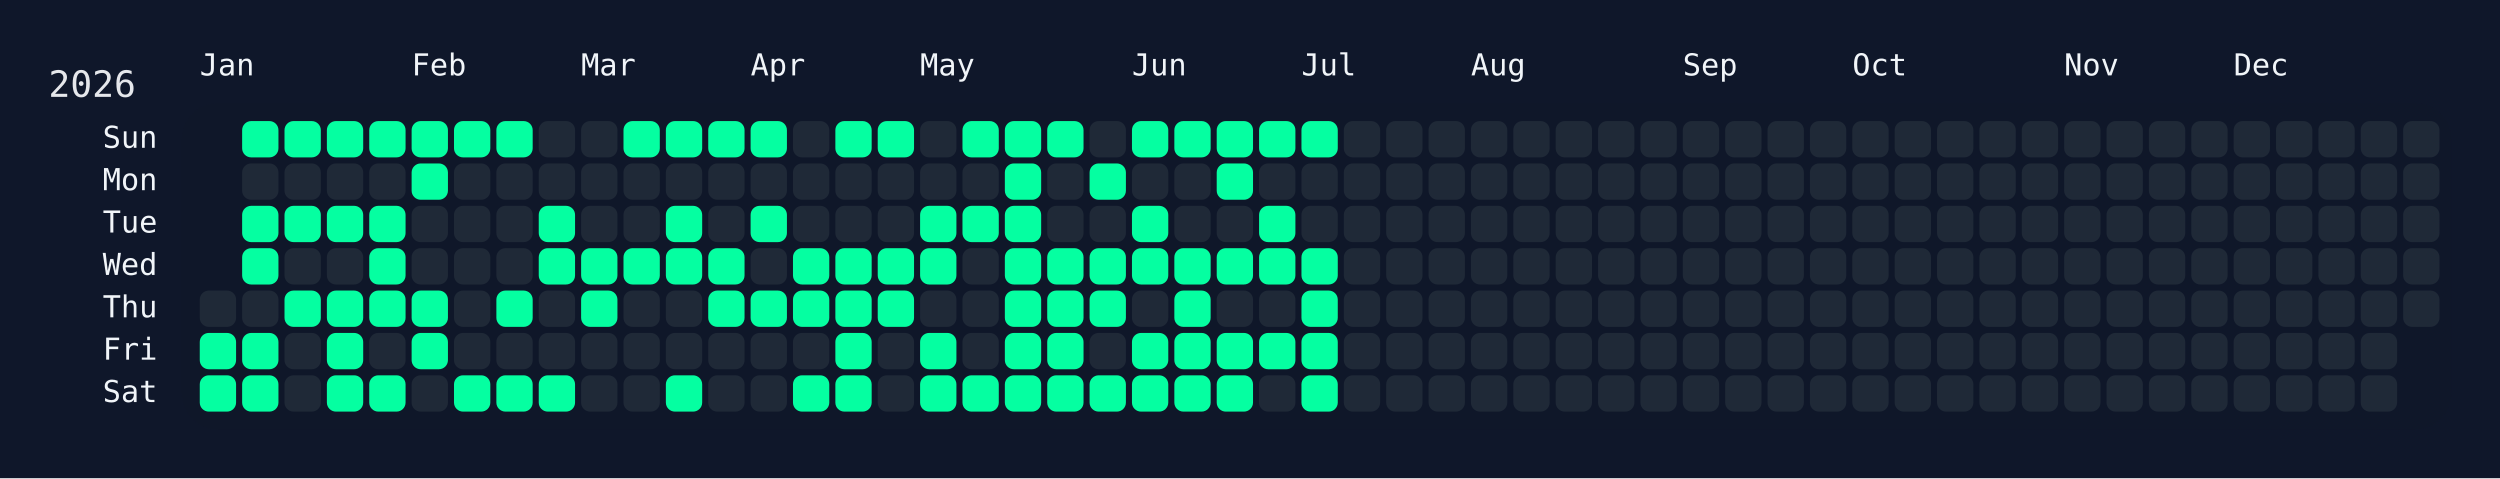
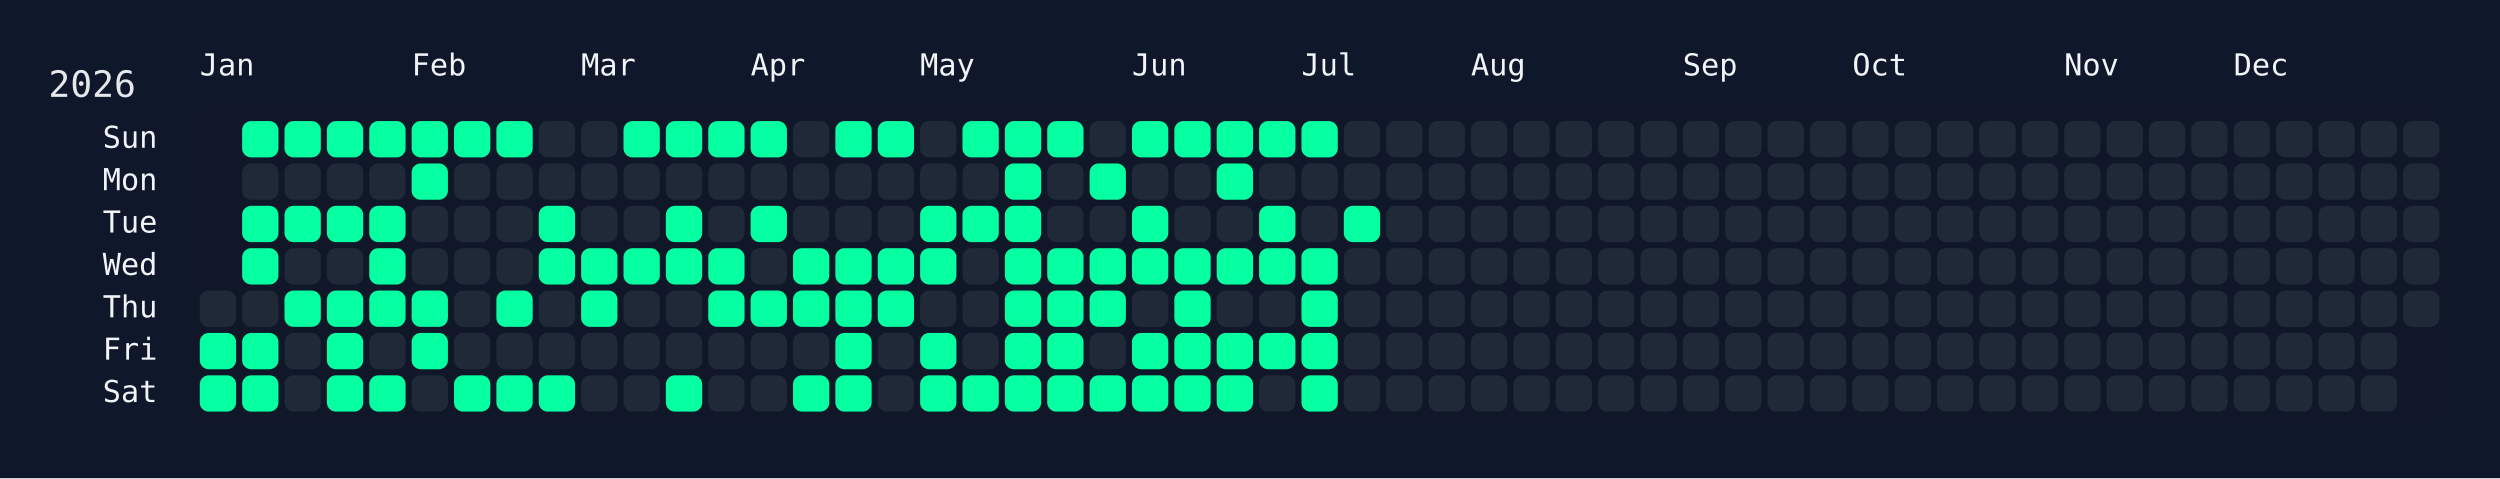
<svg xmlns="http://www.w3.org/2000/svg" width="826" height="158" viewBox="0 0 826 158">
  <rect width="826" height="158" fill="#0f172a" />
  <rect x="60" y="34" width="750" height="108" rx="12" ry="12" fill="rgba(15, 23, 42, 0.8)" />
  <text x="16" y="32" font-size="12" fill="#e5e7eb" font-family="JetBrains Mono, ui-monospace, SFMono-Regular, Menlo, Monaco, Consolas, monospace">2026</text>
  <text x="66" y="18" font-size="10" fill="#f1f5f9" font-family="JetBrains Mono, ui-monospace, SFMono-Regular, Menlo, Monaco, Consolas, monospace" dominant-baseline="hanging">Jan</text>
  <text x="136" y="18" font-size="10" fill="#f1f5f9" font-family="JetBrains Mono, ui-monospace, SFMono-Regular, Menlo, Monaco, Consolas, monospace" dominant-baseline="hanging">Feb</text>
  <text x="192" y="18" font-size="10" fill="#f1f5f9" font-family="JetBrains Mono, ui-monospace, SFMono-Regular, Menlo, Monaco, Consolas, monospace" dominant-baseline="hanging">Mar</text>
  <text x="248" y="18" font-size="10" fill="#f1f5f9" font-family="JetBrains Mono, ui-monospace, SFMono-Regular, Menlo, Monaco, Consolas, monospace" dominant-baseline="hanging">Apr</text>
  <text x="304" y="18" font-size="10" fill="#f1f5f9" font-family="JetBrains Mono, ui-monospace, SFMono-Regular, Menlo, Monaco, Consolas, monospace" dominant-baseline="hanging">May</text>
  <text x="374" y="18" font-size="10" fill="#f1f5f9" font-family="JetBrains Mono, ui-monospace, SFMono-Regular, Menlo, Monaco, Consolas, monospace" dominant-baseline="hanging">Jun</text>
  <text x="430" y="18" font-size="10" fill="#f1f5f9" font-family="JetBrains Mono, ui-monospace, SFMono-Regular, Menlo, Monaco, Consolas, monospace" dominant-baseline="hanging">Jul</text>
  <text x="486" y="18" font-size="10" fill="#f1f5f9" font-family="JetBrains Mono, ui-monospace, SFMono-Regular, Menlo, Monaco, Consolas, monospace" dominant-baseline="hanging">Aug</text>
  <text x="556" y="18" font-size="10" fill="#f1f5f9" font-family="JetBrains Mono, ui-monospace, SFMono-Regular, Menlo, Monaco, Consolas, monospace" dominant-baseline="hanging">Sep</text>
  <text x="612" y="18" font-size="10" fill="#f1f5f9" font-family="JetBrains Mono, ui-monospace, SFMono-Regular, Menlo, Monaco, Consolas, monospace" dominant-baseline="hanging">Oct</text>
  <text x="682" y="18" font-size="10" fill="#f1f5f9" font-family="JetBrains Mono, ui-monospace, SFMono-Regular, Menlo, Monaco, Consolas, monospace" dominant-baseline="hanging">Nov</text>
  <text x="738" y="18" font-size="10" fill="#f1f5f9" font-family="JetBrains Mono, ui-monospace, SFMono-Regular, Menlo, Monaco, Consolas, monospace" dominant-baseline="hanging">Dec</text>
  <text x="52" y="46.0" font-size="10" fill="#f1f5f9" font-family="JetBrains Mono, ui-monospace, SFMono-Regular, Menlo, Monaco, Consolas, monospace" text-anchor="end" dominant-baseline="middle">Sun</text>
  <text x="52" y="60.0" font-size="10" fill="#f1f5f9" font-family="JetBrains Mono, ui-monospace, SFMono-Regular, Menlo, Monaco, Consolas, monospace" text-anchor="end" dominant-baseline="middle">Mon</text>
  <text x="52" y="74.0" font-size="10" fill="#f1f5f9" font-family="JetBrains Mono, ui-monospace, SFMono-Regular, Menlo, Monaco, Consolas, monospace" text-anchor="end" dominant-baseline="middle">Tue</text>
  <text x="52" y="88.0" font-size="10" fill="#f1f5f9" font-family="JetBrains Mono, ui-monospace, SFMono-Regular, Menlo, Monaco, Consolas, monospace" text-anchor="end" dominant-baseline="middle">Wed</text>
  <text x="52" y="102.0" font-size="10" fill="#f1f5f9" font-family="JetBrains Mono, ui-monospace, SFMono-Regular, Menlo, Monaco, Consolas, monospace" text-anchor="end" dominant-baseline="middle">Thu</text>
  <text x="52" y="116.0" font-size="10" fill="#f1f5f9" font-family="JetBrains Mono, ui-monospace, SFMono-Regular, Menlo, Monaco, Consolas, monospace" text-anchor="end" dominant-baseline="middle">Fri</text>
  <text x="52" y="130.0" font-size="10" fill="#f1f5f9" font-family="JetBrains Mono, ui-monospace, SFMono-Regular, Menlo, Monaco, Consolas, monospace" text-anchor="end" dominant-baseline="middle">Sat</text>
  <g transform="translate(66,40)">
    <rect x="0" y="56" width="12" height="12" rx="3" ry="3" fill="#1f2937" data-date="2026-01-01" />
    <rect x="0" y="70" width="12" height="12" rx="3" ry="3" fill="#05ffa1" data-date="2026-01-02" />
    <rect x="0" y="84" width="12" height="12" rx="3" ry="3" fill="#05ffa1" data-date="2026-01-03" />
    <rect x="14" y="0" width="12" height="12" rx="3" ry="3" fill="#05ffa1" data-date="2026-01-04" />
    <rect x="14" y="14" width="12" height="12" rx="3" ry="3" fill="#1f2937" data-date="2026-01-05" />
    <rect x="14" y="28" width="12" height="12" rx="3" ry="3" fill="#05ffa1" data-date="2026-01-06" />
    <rect x="14" y="42" width="12" height="12" rx="3" ry="3" fill="#05ffa1" data-date="2026-01-07" />
    <rect x="14" y="56" width="12" height="12" rx="3" ry="3" fill="#1f2937" data-date="2026-01-08" />
    <rect x="14" y="70" width="12" height="12" rx="3" ry="3" fill="#05ffa1" data-date="2026-01-09" />
    <rect x="14" y="84" width="12" height="12" rx="3" ry="3" fill="#05ffa1" data-date="2026-01-10" />
    <rect x="28" y="0" width="12" height="12" rx="3" ry="3" fill="#05ffa1" data-date="2026-01-11" />
    <rect x="28" y="14" width="12" height="12" rx="3" ry="3" fill="#1f2937" data-date="2026-01-12" />
    <rect x="28" y="28" width="12" height="12" rx="3" ry="3" fill="#05ffa1" data-date="2026-01-13" />
    <rect x="28" y="42" width="12" height="12" rx="3" ry="3" fill="#1f2937" data-date="2026-01-14" />
    <rect x="28" y="56" width="12" height="12" rx="3" ry="3" fill="#05ffa1" data-date="2026-01-15" />
    <rect x="28" y="70" width="12" height="12" rx="3" ry="3" fill="#1f2937" data-date="2026-01-16" />
    <rect x="28" y="84" width="12" height="12" rx="3" ry="3" fill="#1f2937" data-date="2026-01-17" />
    <rect x="42" y="0" width="12" height="12" rx="3" ry="3" fill="#05ffa1" data-date="2026-01-18" />
    <rect x="42" y="14" width="12" height="12" rx="3" ry="3" fill="#1f2937" data-date="2026-01-19" />
    <rect x="42" y="28" width="12" height="12" rx="3" ry="3" fill="#05ffa1" data-date="2026-01-20" />
    <rect x="42" y="42" width="12" height="12" rx="3" ry="3" fill="#1f2937" data-date="2026-01-21" />
    <rect x="42" y="56" width="12" height="12" rx="3" ry="3" fill="#05ffa1" data-date="2026-01-22" />
    <rect x="42" y="70" width="12" height="12" rx="3" ry="3" fill="#05ffa1" data-date="2026-01-23" />
    <rect x="42" y="84" width="12" height="12" rx="3" ry="3" fill="#05ffa1" data-date="2026-01-24" />
    <rect x="56" y="0" width="12" height="12" rx="3" ry="3" fill="#05ffa1" data-date="2026-01-25" />
    <rect x="56" y="14" width="12" height="12" rx="3" ry="3" fill="#1f2937" data-date="2026-01-26" />
    <rect x="56" y="28" width="12" height="12" rx="3" ry="3" fill="#05ffa1" data-date="2026-01-27" />
    <rect x="56" y="42" width="12" height="12" rx="3" ry="3" fill="#05ffa1" data-date="2026-01-28" />
    <rect x="56" y="56" width="12" height="12" rx="3" ry="3" fill="#05ffa1" data-date="2026-01-29" />
    <rect x="56" y="70" width="12" height="12" rx="3" ry="3" fill="#1f2937" data-date="2026-01-30" />
    <rect x="56" y="84" width="12" height="12" rx="3" ry="3" fill="#05ffa1" data-date="2026-01-31" />
    <rect x="70" y="0" width="12" height="12" rx="3" ry="3" fill="#05ffa1" data-date="2026-02-01" />
    <rect x="70" y="14" width="12" height="12" rx="3" ry="3" fill="#05ffa1" data-date="2026-02-02" />
    <rect x="70" y="28" width="12" height="12" rx="3" ry="3" fill="#1f2937" data-date="2026-02-03" />
    <rect x="70" y="42" width="12" height="12" rx="3" ry="3" fill="#1f2937" data-date="2026-02-04" />
    <rect x="70" y="56" width="12" height="12" rx="3" ry="3" fill="#05ffa1" data-date="2026-02-05" />
    <rect x="70" y="70" width="12" height="12" rx="3" ry="3" fill="#05ffa1" data-date="2026-02-06" />
    <rect x="70" y="84" width="12" height="12" rx="3" ry="3" fill="#1f2937" data-date="2026-02-07" />
    <rect x="84" y="0" width="12" height="12" rx="3" ry="3" fill="#05ffa1" data-date="2026-02-08" />
    <rect x="84" y="14" width="12" height="12" rx="3" ry="3" fill="#1f2937" data-date="2026-02-09" />
    <rect x="84" y="28" width="12" height="12" rx="3" ry="3" fill="#1f2937" data-date="2026-02-10" />
    <rect x="84" y="42" width="12" height="12" rx="3" ry="3" fill="#1f2937" data-date="2026-02-11" />
    <rect x="84" y="56" width="12" height="12" rx="3" ry="3" fill="#1f2937" data-date="2026-02-12" />
    <rect x="84" y="70" width="12" height="12" rx="3" ry="3" fill="#1f2937" data-date="2026-02-13" />
    <rect x="84" y="84" width="12" height="12" rx="3" ry="3" fill="#05ffa1" data-date="2026-02-14" />
    <rect x="98" y="0" width="12" height="12" rx="3" ry="3" fill="#05ffa1" data-date="2026-02-15" />
    <rect x="98" y="14" width="12" height="12" rx="3" ry="3" fill="#1f2937" data-date="2026-02-16" />
    <rect x="98" y="28" width="12" height="12" rx="3" ry="3" fill="#1f2937" data-date="2026-02-17" />
    <rect x="98" y="42" width="12" height="12" rx="3" ry="3" fill="#1f2937" data-date="2026-02-18" />
    <rect x="98" y="56" width="12" height="12" rx="3" ry="3" fill="#05ffa1" data-date="2026-02-19" />
    <rect x="98" y="70" width="12" height="12" rx="3" ry="3" fill="#1f2937" data-date="2026-02-20" />
    <rect x="98" y="84" width="12" height="12" rx="3" ry="3" fill="#05ffa1" data-date="2026-02-21" />
    <rect x="112" y="0" width="12" height="12" rx="3" ry="3" fill="#1f2937" data-date="2026-02-22" />
    <rect x="112" y="14" width="12" height="12" rx="3" ry="3" fill="#1f2937" data-date="2026-02-23" />
    <rect x="112" y="28" width="12" height="12" rx="3" ry="3" fill="#05ffa1" data-date="2026-02-24" />
    <rect x="112" y="42" width="12" height="12" rx="3" ry="3" fill="#05ffa1" data-date="2026-02-25" />
    <rect x="112" y="56" width="12" height="12" rx="3" ry="3" fill="#1f2937" data-date="2026-02-26" />
    <rect x="112" y="70" width="12" height="12" rx="3" ry="3" fill="#1f2937" data-date="2026-02-27" />
    <rect x="112" y="84" width="12" height="12" rx="3" ry="3" fill="#05ffa1" data-date="2026-02-28" />
    <rect x="126" y="0" width="12" height="12" rx="3" ry="3" fill="#1f2937" data-date="2026-03-01" />
    <rect x="126" y="14" width="12" height="12" rx="3" ry="3" fill="#1f2937" data-date="2026-03-02" />
    <rect x="126" y="28" width="12" height="12" rx="3" ry="3" fill="#1f2937" data-date="2026-03-03" />
    <rect x="126" y="42" width="12" height="12" rx="3" ry="3" fill="#05ffa1" data-date="2026-03-04" />
    <rect x="126" y="56" width="12" height="12" rx="3" ry="3" fill="#05ffa1" data-date="2026-03-05" />
    <rect x="126" y="70" width="12" height="12" rx="3" ry="3" fill="#1f2937" data-date="2026-03-06" />
    <rect x="126" y="84" width="12" height="12" rx="3" ry="3" fill="#1f2937" data-date="2026-03-07" />
    <rect x="140" y="0" width="12" height="12" rx="3" ry="3" fill="#05ffa1" data-date="2026-03-08" />
    <rect x="140" y="14" width="12" height="12" rx="3" ry="3" fill="#1f2937" data-date="2026-03-09" />
    <rect x="140" y="28" width="12" height="12" rx="3" ry="3" fill="#1f2937" data-date="2026-03-10" />
    <rect x="140" y="42" width="12" height="12" rx="3" ry="3" fill="#05ffa1" data-date="2026-03-11" />
    <rect x="140" y="56" width="12" height="12" rx="3" ry="3" fill="#1f2937" data-date="2026-03-12" />
    <rect x="140" y="70" width="12" height="12" rx="3" ry="3" fill="#1f2937" data-date="2026-03-13" />
    <rect x="140" y="84" width="12" height="12" rx="3" ry="3" fill="#1f2937" data-date="2026-03-14" />
    <rect x="154" y="0" width="12" height="12" rx="3" ry="3" fill="#05ffa1" data-date="2026-03-15" />
    <rect x="154" y="14" width="12" height="12" rx="3" ry="3" fill="#1f2937" data-date="2026-03-16" />
    <rect x="154" y="28" width="12" height="12" rx="3" ry="3" fill="#05ffa1" data-date="2026-03-17" />
    <rect x="154" y="42" width="12" height="12" rx="3" ry="3" fill="#05ffa1" data-date="2026-03-18" />
    <rect x="154" y="56" width="12" height="12" rx="3" ry="3" fill="#1f2937" data-date="2026-03-19" />
    <rect x="154" y="70" width="12" height="12" rx="3" ry="3" fill="#1f2937" data-date="2026-03-20" />
    <rect x="154" y="84" width="12" height="12" rx="3" ry="3" fill="#05ffa1" data-date="2026-03-21" />
    <rect x="168" y="0" width="12" height="12" rx="3" ry="3" fill="#05ffa1" data-date="2026-03-22" />
    <rect x="168" y="14" width="12" height="12" rx="3" ry="3" fill="#1f2937" data-date="2026-03-23" />
    <rect x="168" y="28" width="12" height="12" rx="3" ry="3" fill="#1f2937" data-date="2026-03-24" />
    <rect x="168" y="42" width="12" height="12" rx="3" ry="3" fill="#05ffa1" data-date="2026-03-25" />
    <rect x="168" y="56" width="12" height="12" rx="3" ry="3" fill="#05ffa1" data-date="2026-03-26" />
    <rect x="168" y="70" width="12" height="12" rx="3" ry="3" fill="#1f2937" data-date="2026-03-27" />
    <rect x="168" y="84" width="12" height="12" rx="3" ry="3" fill="#1f2937" data-date="2026-03-28" />
    <rect x="182" y="0" width="12" height="12" rx="3" ry="3" fill="#05ffa1" data-date="2026-03-29" />
    <rect x="182" y="14" width="12" height="12" rx="3" ry="3" fill="#1f2937" data-date="2026-03-30" />
    <rect x="182" y="28" width="12" height="12" rx="3" ry="3" fill="#05ffa1" data-date="2026-03-31" />
    <rect x="182" y="42" width="12" height="12" rx="3" ry="3" fill="#1f2937" data-date="2026-04-01" />
    <rect x="182" y="56" width="12" height="12" rx="3" ry="3" fill="#05ffa1" data-date="2026-04-02" />
    <rect x="182" y="70" width="12" height="12" rx="3" ry="3" fill="#1f2937" data-date="2026-04-03" />
    <rect x="182" y="84" width="12" height="12" rx="3" ry="3" fill="#1f2937" data-date="2026-04-04" />
    <rect x="196" y="0" width="12" height="12" rx="3" ry="3" fill="#1f2937" data-date="2026-04-05" />
    <rect x="196" y="14" width="12" height="12" rx="3" ry="3" fill="#1f2937" data-date="2026-04-06" />
    <rect x="196" y="28" width="12" height="12" rx="3" ry="3" fill="#1f2937" data-date="2026-04-07" />
    <rect x="196" y="42" width="12" height="12" rx="3" ry="3" fill="#05ffa1" data-date="2026-04-08" />
    <rect x="196" y="56" width="12" height="12" rx="3" ry="3" fill="#05ffa1" data-date="2026-04-09" />
    <rect x="196" y="70" width="12" height="12" rx="3" ry="3" fill="#1f2937" data-date="2026-04-10" />
    <rect x="196" y="84" width="12" height="12" rx="3" ry="3" fill="#05ffa1" data-date="2026-04-11" />
    <rect x="210" y="0" width="12" height="12" rx="3" ry="3" fill="#05ffa1" data-date="2026-04-12" />
    <rect x="210" y="14" width="12" height="12" rx="3" ry="3" fill="#1f2937" data-date="2026-04-13" />
    <rect x="210" y="28" width="12" height="12" rx="3" ry="3" fill="#1f2937" data-date="2026-04-14" />
    <rect x="210" y="42" width="12" height="12" rx="3" ry="3" fill="#05ffa1" data-date="2026-04-15" />
    <rect x="210" y="56" width="12" height="12" rx="3" ry="3" fill="#05ffa1" data-date="2026-04-16" />
    <rect x="210" y="70" width="12" height="12" rx="3" ry="3" fill="#05ffa1" data-date="2026-04-17" />
    <rect x="210" y="84" width="12" height="12" rx="3" ry="3" fill="#05ffa1" data-date="2026-04-18" />
    <rect x="224" y="0" width="12" height="12" rx="3" ry="3" fill="#05ffa1" data-date="2026-04-19" />
    <rect x="224" y="14" width="12" height="12" rx="3" ry="3" fill="#1f2937" data-date="2026-04-20" />
    <rect x="224" y="28" width="12" height="12" rx="3" ry="3" fill="#1f2937" data-date="2026-04-21" />
    <rect x="224" y="42" width="12" height="12" rx="3" ry="3" fill="#05ffa1" data-date="2026-04-22" />
    <rect x="224" y="56" width="12" height="12" rx="3" ry="3" fill="#05ffa1" data-date="2026-04-23" />
    <rect x="224" y="70" width="12" height="12" rx="3" ry="3" fill="#1f2937" data-date="2026-04-24" />
    <rect x="224" y="84" width="12" height="12" rx="3" ry="3" fill="#1f2937" data-date="2026-04-25" />
    <rect x="238" y="0" width="12" height="12" rx="3" ry="3" fill="#1f2937" data-date="2026-04-26" />
    <rect x="238" y="14" width="12" height="12" rx="3" ry="3" fill="#1f2937" data-date="2026-04-27" />
    <rect x="238" y="28" width="12" height="12" rx="3" ry="3" fill="#05ffa1" data-date="2026-04-28" />
    <rect x="238" y="42" width="12" height="12" rx="3" ry="3" fill="#05ffa1" data-date="2026-04-29" />
    <rect x="238" y="56" width="12" height="12" rx="3" ry="3" fill="#1f2937" data-date="2026-04-30" />
    <rect x="238" y="70" width="12" height="12" rx="3" ry="3" fill="#05ffa1" data-date="2026-05-01" />
    <rect x="238" y="84" width="12" height="12" rx="3" ry="3" fill="#05ffa1" data-date="2026-05-02" />
    <rect x="252" y="0" width="12" height="12" rx="3" ry="3" fill="#05ffa1" data-date="2026-05-03" />
    <rect x="252" y="14" width="12" height="12" rx="3" ry="3" fill="#1f2937" data-date="2026-05-04" />
    <rect x="252" y="28" width="12" height="12" rx="3" ry="3" fill="#05ffa1" data-date="2026-05-05" />
    <rect x="252" y="42" width="12" height="12" rx="3" ry="3" fill="#1f2937" data-date="2026-05-06" />
    <rect x="252" y="56" width="12" height="12" rx="3" ry="3" fill="#1f2937" data-date="2026-05-07" />
    <rect x="252" y="70" width="12" height="12" rx="3" ry="3" fill="#1f2937" data-date="2026-05-08" />
    <rect x="252" y="84" width="12" height="12" rx="3" ry="3" fill="#05ffa1" data-date="2026-05-09" />
    <rect x="266" y="0" width="12" height="12" rx="3" ry="3" fill="#05ffa1" data-date="2026-05-10" />
    <rect x="266" y="14" width="12" height="12" rx="3" ry="3" fill="#05ffa1" data-date="2026-05-11" />
    <rect x="266" y="28" width="12" height="12" rx="3" ry="3" fill="#05ffa1" data-date="2026-05-12" />
    <rect x="266" y="42" width="12" height="12" rx="3" ry="3" fill="#05ffa1" data-date="2026-05-13" />
    <rect x="266" y="56" width="12" height="12" rx="3" ry="3" fill="#05ffa1" data-date="2026-05-14" />
    <rect x="266" y="70" width="12" height="12" rx="3" ry="3" fill="#05ffa1" data-date="2026-05-15" />
    <rect x="266" y="84" width="12" height="12" rx="3" ry="3" fill="#05ffa1" data-date="2026-05-16" />
    <rect x="280" y="0" width="12" height="12" rx="3" ry="3" fill="#05ffa1" data-date="2026-05-17" />
    <rect x="280" y="14" width="12" height="12" rx="3" ry="3" fill="#1f2937" data-date="2026-05-18" />
    <rect x="280" y="28" width="12" height="12" rx="3" ry="3" fill="#1f2937" data-date="2026-05-19" />
    <rect x="280" y="42" width="12" height="12" rx="3" ry="3" fill="#05ffa1" data-date="2026-05-20" />
    <rect x="280" y="56" width="12" height="12" rx="3" ry="3" fill="#05ffa1" data-date="2026-05-21" />
    <rect x="280" y="70" width="12" height="12" rx="3" ry="3" fill="#05ffa1" data-date="2026-05-22" />
    <rect x="280" y="84" width="12" height="12" rx="3" ry="3" fill="#05ffa1" data-date="2026-05-23" />
    <rect x="294" y="0" width="12" height="12" rx="3" ry="3" fill="#1f2937" data-date="2026-05-24" />
    <rect x="294" y="14" width="12" height="12" rx="3" ry="3" fill="#05ffa1" data-date="2026-05-25" />
    <rect x="294" y="28" width="12" height="12" rx="3" ry="3" fill="#1f2937" data-date="2026-05-26" />
    <rect x="294" y="42" width="12" height="12" rx="3" ry="3" fill="#05ffa1" data-date="2026-05-27" />
    <rect x="294" y="56" width="12" height="12" rx="3" ry="3" fill="#05ffa1" data-date="2026-05-28" />
    <rect x="294" y="70" width="12" height="12" rx="3" ry="3" fill="#1f2937" data-date="2026-05-29" />
    <rect x="294" y="84" width="12" height="12" rx="3" ry="3" fill="#05ffa1" data-date="2026-05-30" />
    <rect x="308" y="0" width="12" height="12" rx="3" ry="3" fill="#05ffa1" data-date="2026-05-31" />
    <rect x="308" y="14" width="12" height="12" rx="3" ry="3" fill="#1f2937" data-date="2026-06-01" />
    <rect x="308" y="28" width="12" height="12" rx="3" ry="3" fill="#05ffa1" data-date="2026-06-02" />
    <rect x="308" y="42" width="12" height="12" rx="3" ry="3" fill="#05ffa1" data-date="2026-06-03" />
    <rect x="308" y="56" width="12" height="12" rx="3" ry="3" fill="#1f2937" data-date="2026-06-04" />
    <rect x="308" y="70" width="12" height="12" rx="3" ry="3" fill="#05ffa1" data-date="2026-06-05" />
    <rect x="308" y="84" width="12" height="12" rx="3" ry="3" fill="#05ffa1" data-date="2026-06-06" />
    <rect x="322" y="0" width="12" height="12" rx="3" ry="3" fill="#05ffa1" data-date="2026-06-07" />
    <rect x="322" y="14" width="12" height="12" rx="3" ry="3" fill="#1f2937" data-date="2026-06-08" />
    <rect x="322" y="28" width="12" height="12" rx="3" ry="3" fill="#1f2937" data-date="2026-06-09" />
    <rect x="322" y="42" width="12" height="12" rx="3" ry="3" fill="#05ffa1" data-date="2026-06-10" />
    <rect x="322" y="56" width="12" height="12" rx="3" ry="3" fill="#05ffa1" data-date="2026-06-11" />
    <rect x="322" y="70" width="12" height="12" rx="3" ry="3" fill="#05ffa1" data-date="2026-06-12" />
    <rect x="322" y="84" width="12" height="12" rx="3" ry="3" fill="#05ffa1" data-date="2026-06-13" />
    <rect x="336" y="0" width="12" height="12" rx="3" ry="3" fill="#05ffa1" data-date="2026-06-14" />
    <rect x="336" y="14" width="12" height="12" rx="3" ry="3" fill="#05ffa1" data-date="2026-06-15" />
    <rect x="336" y="28" width="12" height="12" rx="3" ry="3" fill="#1f2937" data-date="2026-06-16" />
    <rect x="336" y="42" width="12" height="12" rx="3" ry="3" fill="#05ffa1" data-date="2026-06-17" />
    <rect x="336" y="56" width="12" height="12" rx="3" ry="3" fill="#1f2937" data-date="2026-06-18" />
    <rect x="336" y="70" width="12" height="12" rx="3" ry="3" fill="#05ffa1" data-date="2026-06-19" />
    <rect x="336" y="84" width="12" height="12" rx="3" ry="3" fill="#05ffa1" data-date="2026-06-20" />
    <rect x="350" y="0" width="12" height="12" rx="3" ry="3" fill="#05ffa1" data-date="2026-06-21" />
    <rect x="350" y="14" width="12" height="12" rx="3" ry="3" fill="#1f2937" data-date="2026-06-22" />
    <rect x="350" y="28" width="12" height="12" rx="3" ry="3" fill="#05ffa1" data-date="2026-06-23" />
    <rect x="350" y="42" width="12" height="12" rx="3" ry="3" fill="#05ffa1" data-date="2026-06-24" />
    <rect x="350" y="56" width="12" height="12" rx="3" ry="3" fill="#1f2937" data-date="2026-06-25" />
    <rect x="350" y="70" width="12" height="12" rx="3" ry="3" fill="#05ffa1" data-date="2026-06-26" />
    <rect x="350" y="84" width="12" height="12" rx="3" ry="3" fill="#1f2937" data-date="2026-06-27" />
    <rect x="364" y="0" width="12" height="12" rx="3" ry="3" fill="#05ffa1" data-date="2026-06-28" />
    <rect x="364" y="14" width="12" height="12" rx="3" ry="3" fill="#1f2937" data-date="2026-06-29" />
    <rect x="364" y="28" width="12" height="12" rx="3" ry="3" fill="#1f2937" data-date="2026-06-30" />
    <rect x="364" y="42" width="12" height="12" rx="3" ry="3" fill="#05ffa1" data-date="2026-07-01" />
    <rect x="364" y="56" width="12" height="12" rx="3" ry="3" fill="#05ffa1" data-date="2026-07-02" />
    <rect x="364" y="70" width="12" height="12" rx="3" ry="3" fill="#05ffa1" data-date="2026-07-03" />
    <rect x="364" y="84" width="12" height="12" rx="3" ry="3" fill="#05ffa1" data-date="2026-07-04" />
    <rect x="378" y="0" width="12" height="12" rx="3" ry="3" fill="#1f2937" data-date="2026-07-05" />
    <rect x="378" y="14" width="12" height="12" rx="3" ry="3" fill="#1f2937" data-date="2026-07-06" />
-     <rect x="378" y="28" width="12" height="12" rx="3" ry="3" fill="#1f2937" data-date="2026-07-07" />
+     <rect x="378" y="28" width="12" height="12" rx="3" ry="3" fill="#05ffa1" data-date="2026-07-07" />
    <rect x="378" y="42" width="12" height="12" rx="3" ry="3" fill="#1f2937" data-date="2026-07-08" />
    <rect x="378" y="56" width="12" height="12" rx="3" ry="3" fill="#1f2937" data-date="2026-07-09" />
    <rect x="378" y="70" width="12" height="12" rx="3" ry="3" fill="#1f2937" data-date="2026-07-10" />
    <rect x="378" y="84" width="12" height="12" rx="3" ry="3" fill="#1f2937" data-date="2026-07-11" />
    <rect x="392" y="0" width="12" height="12" rx="3" ry="3" fill="#1f2937" data-date="2026-07-12" />
    <rect x="392" y="14" width="12" height="12" rx="3" ry="3" fill="#1f2937" data-date="2026-07-13" />
    <rect x="392" y="28" width="12" height="12" rx="3" ry="3" fill="#1f2937" data-date="2026-07-14" />
    <rect x="392" y="42" width="12" height="12" rx="3" ry="3" fill="#1f2937" data-date="2026-07-15" />
    <rect x="392" y="56" width="12" height="12" rx="3" ry="3" fill="#1f2937" data-date="2026-07-16" />
    <rect x="392" y="70" width="12" height="12" rx="3" ry="3" fill="#1f2937" data-date="2026-07-17" />
    <rect x="392" y="84" width="12" height="12" rx="3" ry="3" fill="#1f2937" data-date="2026-07-18" />
    <rect x="406" y="0" width="12" height="12" rx="3" ry="3" fill="#1f2937" data-date="2026-07-19" />
    <rect x="406" y="14" width="12" height="12" rx="3" ry="3" fill="#1f2937" data-date="2026-07-20" />
    <rect x="406" y="28" width="12" height="12" rx="3" ry="3" fill="#1f2937" data-date="2026-07-21" />
    <rect x="406" y="42" width="12" height="12" rx="3" ry="3" fill="#1f2937" data-date="2026-07-22" />
    <rect x="406" y="56" width="12" height="12" rx="3" ry="3" fill="#1f2937" data-date="2026-07-23" />
    <rect x="406" y="70" width="12" height="12" rx="3" ry="3" fill="#1f2937" data-date="2026-07-24" />
    <rect x="406" y="84" width="12" height="12" rx="3" ry="3" fill="#1f2937" data-date="2026-07-25" />
    <rect x="420" y="0" width="12" height="12" rx="3" ry="3" fill="#1f2937" data-date="2026-07-26" />
    <rect x="420" y="14" width="12" height="12" rx="3" ry="3" fill="#1f2937" data-date="2026-07-27" />
    <rect x="420" y="28" width="12" height="12" rx="3" ry="3" fill="#1f2937" data-date="2026-07-28" />
    <rect x="420" y="42" width="12" height="12" rx="3" ry="3" fill="#1f2937" data-date="2026-07-29" />
    <rect x="420" y="56" width="12" height="12" rx="3" ry="3" fill="#1f2937" data-date="2026-07-30" />
    <rect x="420" y="70" width="12" height="12" rx="3" ry="3" fill="#1f2937" data-date="2026-07-31" />
    <rect x="420" y="84" width="12" height="12" rx="3" ry="3" fill="#1f2937" data-date="2026-08-01" />
    <rect x="434" y="0" width="12" height="12" rx="3" ry="3" fill="#1f2937" data-date="2026-08-02" />
    <rect x="434" y="14" width="12" height="12" rx="3" ry="3" fill="#1f2937" data-date="2026-08-03" />
    <rect x="434" y="28" width="12" height="12" rx="3" ry="3" fill="#1f2937" data-date="2026-08-04" />
    <rect x="434" y="42" width="12" height="12" rx="3" ry="3" fill="#1f2937" data-date="2026-08-05" />
    <rect x="434" y="56" width="12" height="12" rx="3" ry="3" fill="#1f2937" data-date="2026-08-06" />
    <rect x="434" y="70" width="12" height="12" rx="3" ry="3" fill="#1f2937" data-date="2026-08-07" />
    <rect x="434" y="84" width="12" height="12" rx="3" ry="3" fill="#1f2937" data-date="2026-08-08" />
    <rect x="448" y="0" width="12" height="12" rx="3" ry="3" fill="#1f2937" data-date="2026-08-09" />
    <rect x="448" y="14" width="12" height="12" rx="3" ry="3" fill="#1f2937" data-date="2026-08-10" />
    <rect x="448" y="28" width="12" height="12" rx="3" ry="3" fill="#1f2937" data-date="2026-08-11" />
    <rect x="448" y="42" width="12" height="12" rx="3" ry="3" fill="#1f2937" data-date="2026-08-12" />
    <rect x="448" y="56" width="12" height="12" rx="3" ry="3" fill="#1f2937" data-date="2026-08-13" />
    <rect x="448" y="70" width="12" height="12" rx="3" ry="3" fill="#1f2937" data-date="2026-08-14" />
    <rect x="448" y="84" width="12" height="12" rx="3" ry="3" fill="#1f2937" data-date="2026-08-15" />
    <rect x="462" y="0" width="12" height="12" rx="3" ry="3" fill="#1f2937" data-date="2026-08-16" />
    <rect x="462" y="14" width="12" height="12" rx="3" ry="3" fill="#1f2937" data-date="2026-08-17" />
    <rect x="462" y="28" width="12" height="12" rx="3" ry="3" fill="#1f2937" data-date="2026-08-18" />
    <rect x="462" y="42" width="12" height="12" rx="3" ry="3" fill="#1f2937" data-date="2026-08-19" />
    <rect x="462" y="56" width="12" height="12" rx="3" ry="3" fill="#1f2937" data-date="2026-08-20" />
    <rect x="462" y="70" width="12" height="12" rx="3" ry="3" fill="#1f2937" data-date="2026-08-21" />
    <rect x="462" y="84" width="12" height="12" rx="3" ry="3" fill="#1f2937" data-date="2026-08-22" />
    <rect x="476" y="0" width="12" height="12" rx="3" ry="3" fill="#1f2937" data-date="2026-08-23" />
    <rect x="476" y="14" width="12" height="12" rx="3" ry="3" fill="#1f2937" data-date="2026-08-24" />
    <rect x="476" y="28" width="12" height="12" rx="3" ry="3" fill="#1f2937" data-date="2026-08-25" />
    <rect x="476" y="42" width="12" height="12" rx="3" ry="3" fill="#1f2937" data-date="2026-08-26" />
    <rect x="476" y="56" width="12" height="12" rx="3" ry="3" fill="#1f2937" data-date="2026-08-27" />
    <rect x="476" y="70" width="12" height="12" rx="3" ry="3" fill="#1f2937" data-date="2026-08-28" />
    <rect x="476" y="84" width="12" height="12" rx="3" ry="3" fill="#1f2937" data-date="2026-08-29" />
    <rect x="490" y="0" width="12" height="12" rx="3" ry="3" fill="#1f2937" data-date="2026-08-30" />
    <rect x="490" y="14" width="12" height="12" rx="3" ry="3" fill="#1f2937" data-date="2026-08-31" />
    <rect x="490" y="28" width="12" height="12" rx="3" ry="3" fill="#1f2937" data-date="2026-09-01" />
    <rect x="490" y="42" width="12" height="12" rx="3" ry="3" fill="#1f2937" data-date="2026-09-02" />
    <rect x="490" y="56" width="12" height="12" rx="3" ry="3" fill="#1f2937" data-date="2026-09-03" />
    <rect x="490" y="70" width="12" height="12" rx="3" ry="3" fill="#1f2937" data-date="2026-09-04" />
    <rect x="490" y="84" width="12" height="12" rx="3" ry="3" fill="#1f2937" data-date="2026-09-05" />
    <rect x="504" y="0" width="12" height="12" rx="3" ry="3" fill="#1f2937" data-date="2026-09-06" />
    <rect x="504" y="14" width="12" height="12" rx="3" ry="3" fill="#1f2937" data-date="2026-09-07" />
    <rect x="504" y="28" width="12" height="12" rx="3" ry="3" fill="#1f2937" data-date="2026-09-08" />
    <rect x="504" y="42" width="12" height="12" rx="3" ry="3" fill="#1f2937" data-date="2026-09-09" />
    <rect x="504" y="56" width="12" height="12" rx="3" ry="3" fill="#1f2937" data-date="2026-09-10" />
    <rect x="504" y="70" width="12" height="12" rx="3" ry="3" fill="#1f2937" data-date="2026-09-11" />
    <rect x="504" y="84" width="12" height="12" rx="3" ry="3" fill="#1f2937" data-date="2026-09-12" />
    <rect x="518" y="0" width="12" height="12" rx="3" ry="3" fill="#1f2937" data-date="2026-09-13" />
    <rect x="518" y="14" width="12" height="12" rx="3" ry="3" fill="#1f2937" data-date="2026-09-14" />
    <rect x="518" y="28" width="12" height="12" rx="3" ry="3" fill="#1f2937" data-date="2026-09-15" />
    <rect x="518" y="42" width="12" height="12" rx="3" ry="3" fill="#1f2937" data-date="2026-09-16" />
    <rect x="518" y="56" width="12" height="12" rx="3" ry="3" fill="#1f2937" data-date="2026-09-17" />
    <rect x="518" y="70" width="12" height="12" rx="3" ry="3" fill="#1f2937" data-date="2026-09-18" />
    <rect x="518" y="84" width="12" height="12" rx="3" ry="3" fill="#1f2937" data-date="2026-09-19" />
    <rect x="532" y="0" width="12" height="12" rx="3" ry="3" fill="#1f2937" data-date="2026-09-20" />
    <rect x="532" y="14" width="12" height="12" rx="3" ry="3" fill="#1f2937" data-date="2026-09-21" />
    <rect x="532" y="28" width="12" height="12" rx="3" ry="3" fill="#1f2937" data-date="2026-09-22" />
    <rect x="532" y="42" width="12" height="12" rx="3" ry="3" fill="#1f2937" data-date="2026-09-23" />
    <rect x="532" y="56" width="12" height="12" rx="3" ry="3" fill="#1f2937" data-date="2026-09-24" />
    <rect x="532" y="70" width="12" height="12" rx="3" ry="3" fill="#1f2937" data-date="2026-09-25" />
    <rect x="532" y="84" width="12" height="12" rx="3" ry="3" fill="#1f2937" data-date="2026-09-26" />
    <rect x="546" y="0" width="12" height="12" rx="3" ry="3" fill="#1f2937" data-date="2026-09-27" />
    <rect x="546" y="14" width="12" height="12" rx="3" ry="3" fill="#1f2937" data-date="2026-09-28" />
    <rect x="546" y="28" width="12" height="12" rx="3" ry="3" fill="#1f2937" data-date="2026-09-29" />
    <rect x="546" y="42" width="12" height="12" rx="3" ry="3" fill="#1f2937" data-date="2026-09-30" />
    <rect x="546" y="56" width="12" height="12" rx="3" ry="3" fill="#1f2937" data-date="2026-10-01" />
    <rect x="546" y="70" width="12" height="12" rx="3" ry="3" fill="#1f2937" data-date="2026-10-02" />
    <rect x="546" y="84" width="12" height="12" rx="3" ry="3" fill="#1f2937" data-date="2026-10-03" />
    <rect x="560" y="0" width="12" height="12" rx="3" ry="3" fill="#1f2937" data-date="2026-10-04" />
    <rect x="560" y="14" width="12" height="12" rx="3" ry="3" fill="#1f2937" data-date="2026-10-05" />
    <rect x="560" y="28" width="12" height="12" rx="3" ry="3" fill="#1f2937" data-date="2026-10-06" />
    <rect x="560" y="42" width="12" height="12" rx="3" ry="3" fill="#1f2937" data-date="2026-10-07" />
    <rect x="560" y="56" width="12" height="12" rx="3" ry="3" fill="#1f2937" data-date="2026-10-08" />
    <rect x="560" y="70" width="12" height="12" rx="3" ry="3" fill="#1f2937" data-date="2026-10-09" />
    <rect x="560" y="84" width="12" height="12" rx="3" ry="3" fill="#1f2937" data-date="2026-10-10" />
    <rect x="574" y="0" width="12" height="12" rx="3" ry="3" fill="#1f2937" data-date="2026-10-11" />
    <rect x="574" y="14" width="12" height="12" rx="3" ry="3" fill="#1f2937" data-date="2026-10-12" />
    <rect x="574" y="28" width="12" height="12" rx="3" ry="3" fill="#1f2937" data-date="2026-10-13" />
    <rect x="574" y="42" width="12" height="12" rx="3" ry="3" fill="#1f2937" data-date="2026-10-14" />
    <rect x="574" y="56" width="12" height="12" rx="3" ry="3" fill="#1f2937" data-date="2026-10-15" />
    <rect x="574" y="70" width="12" height="12" rx="3" ry="3" fill="#1f2937" data-date="2026-10-16" />
    <rect x="574" y="84" width="12" height="12" rx="3" ry="3" fill="#1f2937" data-date="2026-10-17" />
    <rect x="588" y="0" width="12" height="12" rx="3" ry="3" fill="#1f2937" data-date="2026-10-18" />
    <rect x="588" y="14" width="12" height="12" rx="3" ry="3" fill="#1f2937" data-date="2026-10-19" />
    <rect x="588" y="28" width="12" height="12" rx="3" ry="3" fill="#1f2937" data-date="2026-10-20" />
    <rect x="588" y="42" width="12" height="12" rx="3" ry="3" fill="#1f2937" data-date="2026-10-21" />
    <rect x="588" y="56" width="12" height="12" rx="3" ry="3" fill="#1f2937" data-date="2026-10-22" />
    <rect x="588" y="70" width="12" height="12" rx="3" ry="3" fill="#1f2937" data-date="2026-10-23" />
    <rect x="588" y="84" width="12" height="12" rx="3" ry="3" fill="#1f2937" data-date="2026-10-24" />
    <rect x="602" y="0" width="12" height="12" rx="3" ry="3" fill="#1f2937" data-date="2026-10-25" />
    <rect x="602" y="14" width="12" height="12" rx="3" ry="3" fill="#1f2937" data-date="2026-10-26" />
    <rect x="602" y="28" width="12" height="12" rx="3" ry="3" fill="#1f2937" data-date="2026-10-27" />
    <rect x="602" y="42" width="12" height="12" rx="3" ry="3" fill="#1f2937" data-date="2026-10-28" />
    <rect x="602" y="56" width="12" height="12" rx="3" ry="3" fill="#1f2937" data-date="2026-10-29" />
    <rect x="602" y="70" width="12" height="12" rx="3" ry="3" fill="#1f2937" data-date="2026-10-30" />
    <rect x="602" y="84" width="12" height="12" rx="3" ry="3" fill="#1f2937" data-date="2026-10-31" />
    <rect x="616" y="0" width="12" height="12" rx="3" ry="3" fill="#1f2937" data-date="2026-11-01" />
    <rect x="616" y="14" width="12" height="12" rx="3" ry="3" fill="#1f2937" data-date="2026-11-02" />
    <rect x="616" y="28" width="12" height="12" rx="3" ry="3" fill="#1f2937" data-date="2026-11-03" />
    <rect x="616" y="42" width="12" height="12" rx="3" ry="3" fill="#1f2937" data-date="2026-11-04" />
    <rect x="616" y="56" width="12" height="12" rx="3" ry="3" fill="#1f2937" data-date="2026-11-05" />
    <rect x="616" y="70" width="12" height="12" rx="3" ry="3" fill="#1f2937" data-date="2026-11-06" />
    <rect x="616" y="84" width="12" height="12" rx="3" ry="3" fill="#1f2937" data-date="2026-11-07" />
    <rect x="630" y="0" width="12" height="12" rx="3" ry="3" fill="#1f2937" data-date="2026-11-08" />
    <rect x="630" y="14" width="12" height="12" rx="3" ry="3" fill="#1f2937" data-date="2026-11-09" />
    <rect x="630" y="28" width="12" height="12" rx="3" ry="3" fill="#1f2937" data-date="2026-11-10" />
    <rect x="630" y="42" width="12" height="12" rx="3" ry="3" fill="#1f2937" data-date="2026-11-11" />
    <rect x="630" y="56" width="12" height="12" rx="3" ry="3" fill="#1f2937" data-date="2026-11-12" />
    <rect x="630" y="70" width="12" height="12" rx="3" ry="3" fill="#1f2937" data-date="2026-11-13" />
    <rect x="630" y="84" width="12" height="12" rx="3" ry="3" fill="#1f2937" data-date="2026-11-14" />
    <rect x="644" y="0" width="12" height="12" rx="3" ry="3" fill="#1f2937" data-date="2026-11-15" />
    <rect x="644" y="14" width="12" height="12" rx="3" ry="3" fill="#1f2937" data-date="2026-11-16" />
    <rect x="644" y="28" width="12" height="12" rx="3" ry="3" fill="#1f2937" data-date="2026-11-17" />
    <rect x="644" y="42" width="12" height="12" rx="3" ry="3" fill="#1f2937" data-date="2026-11-18" />
    <rect x="644" y="56" width="12" height="12" rx="3" ry="3" fill="#1f2937" data-date="2026-11-19" />
    <rect x="644" y="70" width="12" height="12" rx="3" ry="3" fill="#1f2937" data-date="2026-11-20" />
    <rect x="644" y="84" width="12" height="12" rx="3" ry="3" fill="#1f2937" data-date="2026-11-21" />
    <rect x="658" y="0" width="12" height="12" rx="3" ry="3" fill="#1f2937" data-date="2026-11-22" />
    <rect x="658" y="14" width="12" height="12" rx="3" ry="3" fill="#1f2937" data-date="2026-11-23" />
    <rect x="658" y="28" width="12" height="12" rx="3" ry="3" fill="#1f2937" data-date="2026-11-24" />
    <rect x="658" y="42" width="12" height="12" rx="3" ry="3" fill="#1f2937" data-date="2026-11-25" />
    <rect x="658" y="56" width="12" height="12" rx="3" ry="3" fill="#1f2937" data-date="2026-11-26" />
    <rect x="658" y="70" width="12" height="12" rx="3" ry="3" fill="#1f2937" data-date="2026-11-27" />
    <rect x="658" y="84" width="12" height="12" rx="3" ry="3" fill="#1f2937" data-date="2026-11-28" />
    <rect x="672" y="0" width="12" height="12" rx="3" ry="3" fill="#1f2937" data-date="2026-11-29" />
    <rect x="672" y="14" width="12" height="12" rx="3" ry="3" fill="#1f2937" data-date="2026-11-30" />
    <rect x="672" y="28" width="12" height="12" rx="3" ry="3" fill="#1f2937" data-date="2026-12-01" />
    <rect x="672" y="42" width="12" height="12" rx="3" ry="3" fill="#1f2937" data-date="2026-12-02" />
    <rect x="672" y="56" width="12" height="12" rx="3" ry="3" fill="#1f2937" data-date="2026-12-03" />
    <rect x="672" y="70" width="12" height="12" rx="3" ry="3" fill="#1f2937" data-date="2026-12-04" />
    <rect x="672" y="84" width="12" height="12" rx="3" ry="3" fill="#1f2937" data-date="2026-12-05" />
    <rect x="686" y="0" width="12" height="12" rx="3" ry="3" fill="#1f2937" data-date="2026-12-06" />
    <rect x="686" y="14" width="12" height="12" rx="3" ry="3" fill="#1f2937" data-date="2026-12-07" />
    <rect x="686" y="28" width="12" height="12" rx="3" ry="3" fill="#1f2937" data-date="2026-12-08" />
    <rect x="686" y="42" width="12" height="12" rx="3" ry="3" fill="#1f2937" data-date="2026-12-09" />
    <rect x="686" y="56" width="12" height="12" rx="3" ry="3" fill="#1f2937" data-date="2026-12-10" />
    <rect x="686" y="70" width="12" height="12" rx="3" ry="3" fill="#1f2937" data-date="2026-12-11" />
    <rect x="686" y="84" width="12" height="12" rx="3" ry="3" fill="#1f2937" data-date="2026-12-12" />
    <rect x="700" y="0" width="12" height="12" rx="3" ry="3" fill="#1f2937" data-date="2026-12-13" />
    <rect x="700" y="14" width="12" height="12" rx="3" ry="3" fill="#1f2937" data-date="2026-12-14" />
    <rect x="700" y="28" width="12" height="12" rx="3" ry="3" fill="#1f2937" data-date="2026-12-15" />
    <rect x="700" y="42" width="12" height="12" rx="3" ry="3" fill="#1f2937" data-date="2026-12-16" />
    <rect x="700" y="56" width="12" height="12" rx="3" ry="3" fill="#1f2937" data-date="2026-12-17" />
    <rect x="700" y="70" width="12" height="12" rx="3" ry="3" fill="#1f2937" data-date="2026-12-18" />
    <rect x="700" y="84" width="12" height="12" rx="3" ry="3" fill="#1f2937" data-date="2026-12-19" />
    <rect x="714" y="0" width="12" height="12" rx="3" ry="3" fill="#1f2937" data-date="2026-12-20" />
    <rect x="714" y="14" width="12" height="12" rx="3" ry="3" fill="#1f2937" data-date="2026-12-21" />
    <rect x="714" y="28" width="12" height="12" rx="3" ry="3" fill="#1f2937" data-date="2026-12-22" />
    <rect x="714" y="42" width="12" height="12" rx="3" ry="3" fill="#1f2937" data-date="2026-12-23" />
    <rect x="714" y="56" width="12" height="12" rx="3" ry="3" fill="#1f2937" data-date="2026-12-24" />
    <rect x="714" y="70" width="12" height="12" rx="3" ry="3" fill="#1f2937" data-date="2026-12-25" />
    <rect x="714" y="84" width="12" height="12" rx="3" ry="3" fill="#1f2937" data-date="2026-12-26" />
    <rect x="728" y="0" width="12" height="12" rx="3" ry="3" fill="#1f2937" data-date="2026-12-27" />
    <rect x="728" y="14" width="12" height="12" rx="3" ry="3" fill="#1f2937" data-date="2026-12-28" />
    <rect x="728" y="28" width="12" height="12" rx="3" ry="3" fill="#1f2937" data-date="2026-12-29" />
    <rect x="728" y="42" width="12" height="12" rx="3" ry="3" fill="#1f2937" data-date="2026-12-30" />
    <rect x="728" y="56" width="12" height="12" rx="3" ry="3" fill="#1f2937" data-date="2026-12-31" />
  </g>
</svg>
